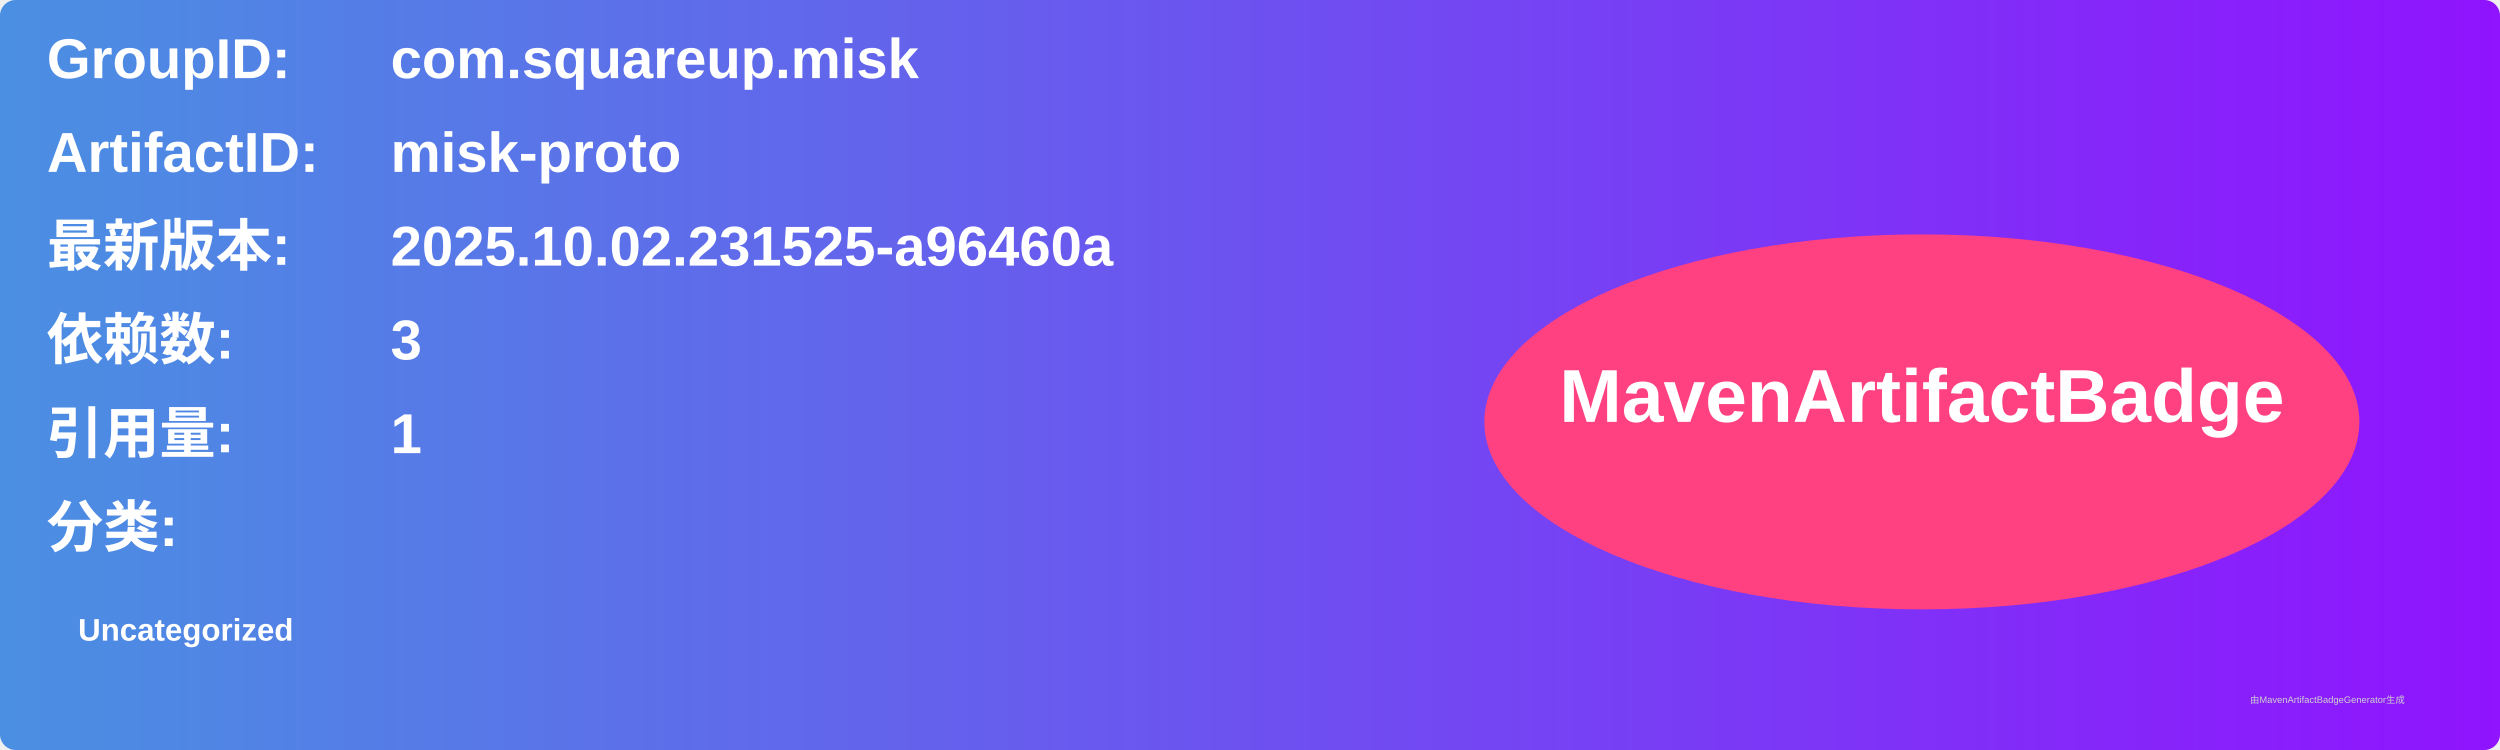
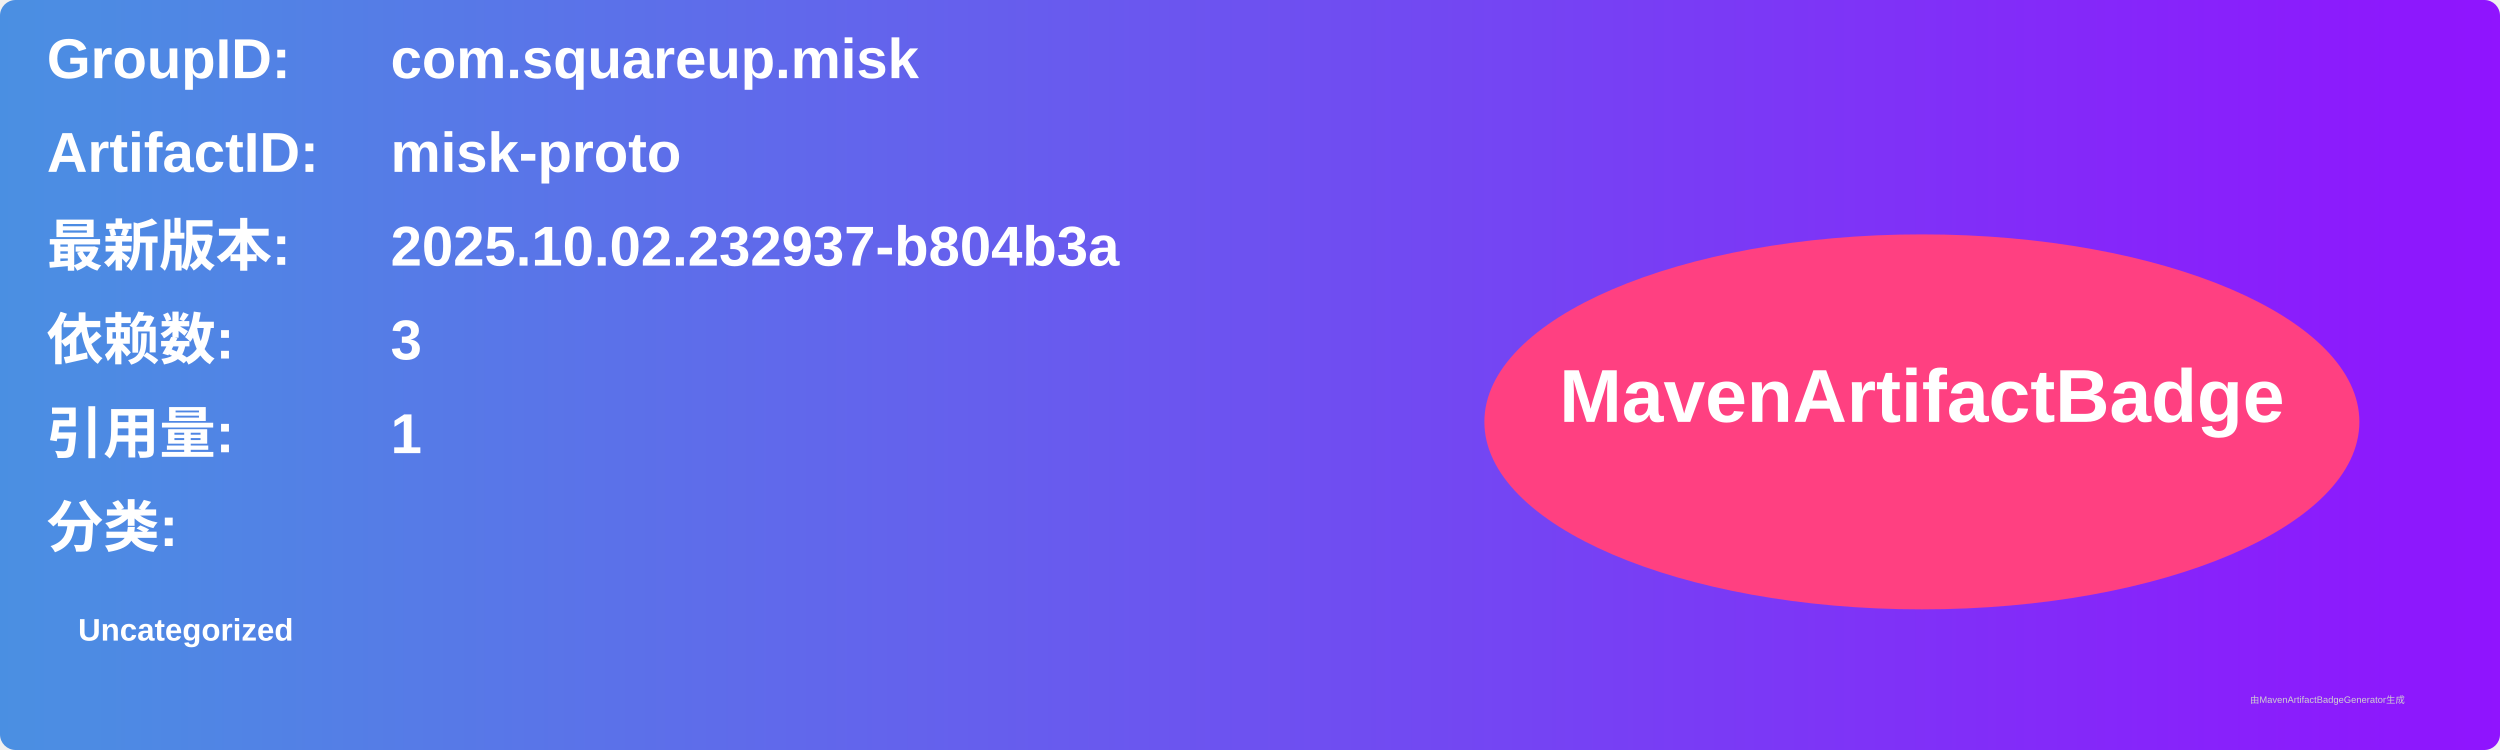
<svg xmlns="http://www.w3.org/2000/svg" width="800" height="240" viewBox="0 0 800 240">
  <linearGradient id="grad" x1="0%" y1="0%" x2="100%" y2="0%">
    <stop offset="0%" stop-color="#4a90e2" />
    <stop offset="100%" stop-color="#9013fe" />
  </linearGradient>
  <rect width="100%" height="100%" rx="5" ry="5" fill="url(#grad)" />
  <g transform="translate(15, 15)">
    <text x="0" y="10" font-family="Arial" font-size="18" fill="white" font-weight="bold" width="260">GroupID:</text>
    <text x="110" y="10" font-family="Arial" font-size="18" fill="white" font-weight="bold" width="460">com.squareup.misk</text>
    <text x="0" y="40" font-family="Arial" font-size="18" fill="white" font-weight="bold" width="260">ArtifactID:</text>
    <text x="110" y="40" font-family="Arial" font-size="18" fill="white" font-weight="bold" width="460">misk-proto</text>
    <text x="0" y="70" font-family="Arial" font-size="18" fill="white" font-weight="bold">最新版本:</text>
    <text x="110" y="70" font-family="Arial" font-size="18" fill="white" font-weight="bold">
-       <tspan font-weight="bold">2025.10.02.231525-a96460a</tspan>
+       <tspan font-weight="bold">2025.10.02.232937-b804b3a</tspan>
    </text>
    <text x="0" y="100" font-family="Arial" font-size="18" fill="white" font-weight="bold">依赖数: </text>
    <text x="110" y="100" font-family="Arial" font-size="18" fill="white">
      <tspan font-weight="bold">3</tspan>
    </text>
    <text x="0" y="130" font-family="Arial" font-size="18" fill="white" font-weight="bold">引用量: </text>
    <text x="110" y="130" font-family="Arial" font-size="18" fill="white">
      <tspan font-weight="bold">1</tspan>
    </text>
    <text x="0" y="160" font-family="Arial" font-size="18" fill="white" font-weight="bold">分类:</text>
    <text x="10" y="190" font-family="Arial" font-size="10" fill="white">
      <tspan font-weight="bold">Uncategorized</tspan>
    </text>
    <ellipse cx="600" cy="120" rx="140" ry="60" fill="#ff4081" />
    <text x="600" y="120" text-anchor="middle" font-family="Arial" font-size="24" fill="white" font-weight="bold">MavenArtifactBadge</text>
  </g>
  <text x="720" y="225" font-family="Arial" font-size="3" fill="#d0d0d0">由MavenArtifactBadgeGenerator生成</text>
</svg>
